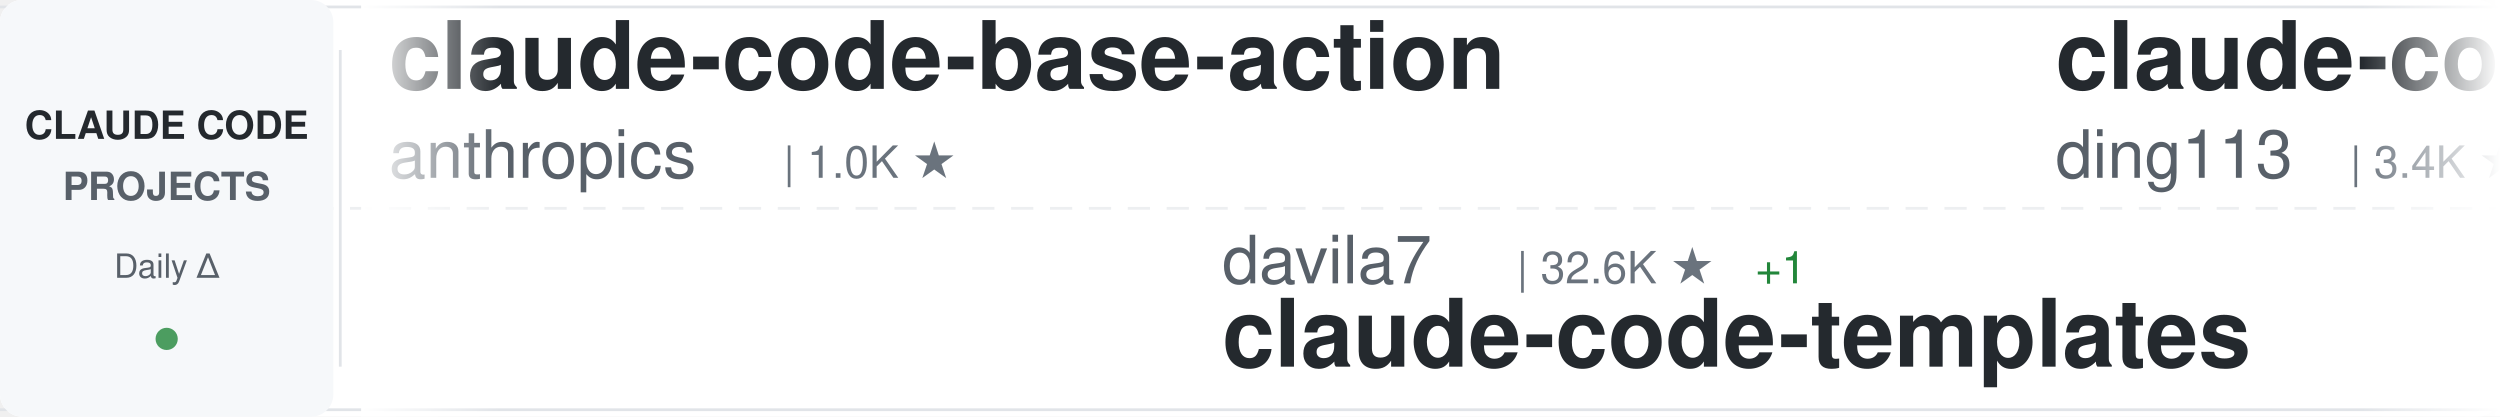
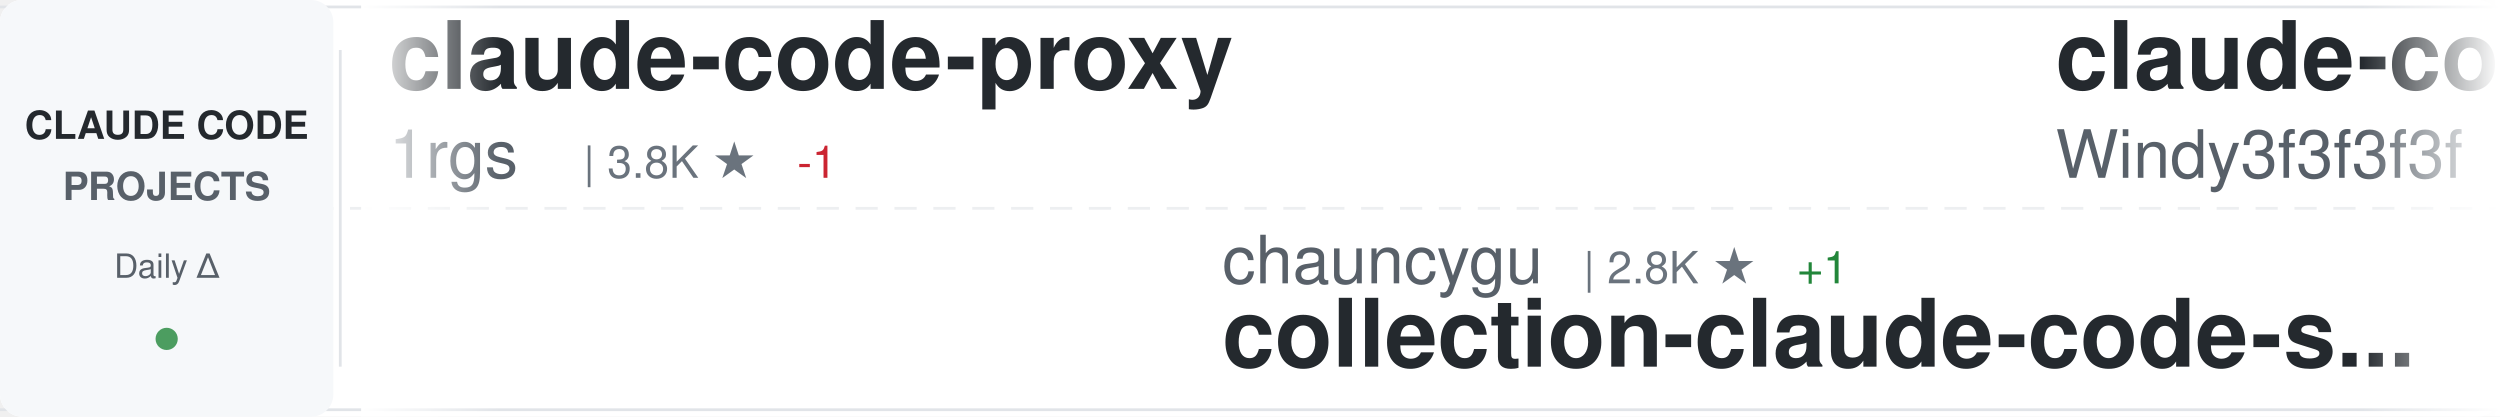
<svg xmlns="http://www.w3.org/2000/svg" width="900" height="150">
  <defs>
    <linearGradient id="awesomeLeftFade" x1="0%" y1="0%" x2="100%" y2="0%">
      <stop offset="0%" style="stop-color:#ffffff;stop-opacity:1" />
      <stop offset="100%" style="stop-color:#ffffff;stop-opacity:0" />
    </linearGradient>
    <linearGradient id="awesomeRightFade" x1="0%" y1="0%" x2="100%" y2="0%">
      <stop offset="0%" style="stop-color:#ffffff;stop-opacity:0" />
      <stop offset="100%" style="stop-color:#ffffff;stop-opacity:1" />
    </linearGradient>
  </defs>
  <rect width="900" height="150" fill="#ffffff" rx="8" />
  <rect x="0" y="2" width="900" height="1" fill="#e1e4e8" />
  <rect x="0" y="147" width="900" height="1" fill="#e1e4e8" />
  <line x1="0" y1="75" x2="900" y2="75" stroke="#e1e4e8" stroke-width="1" stroke-dasharray="8 6" opacity="0.6" />
  <rect x="0" y="0" width="120" height="150" fill="#f6f8fa" rx="8" />
  <text x="60" y="50" font-family="-apple-system, BlinkMacSystemFont, 'Segoe UI', Helvetica, Arial, sans-serif" font-size="14" font-weight="600" fill="#24292e" text-anchor="middle">CLAUDE CODE</text>
  <text x="60" y="72" font-family="-apple-system, BlinkMacSystemFont, 'Segoe UI', Helvetica, Arial, sans-serif" font-size="14" font-weight="600" fill="#586069" text-anchor="middle">PROJECTS</text>
  <text x="60" y="100" font-family="-apple-system, BlinkMacSystemFont, 'Segoe UI', Helvetica, Arial, sans-serif" font-size="12" font-weight="500" fill="#586069" text-anchor="middle">Daily Δ</text>
  <circle cx="60" cy="122" r="4" fill="#22863a" opacity="0.8" />
  <rect x="122" y="18" width="1" height="114" fill="#e1e4e8" />
  <clipPath id="awesomeTickerClip">
    <rect x="130" y="0" width="770" height="150" />
  </clipPath>
  <g clip-path="url(#awesomeTickerClip)">
    <g id="awesomeTickerItems">
      <animateTransform attributeName="transform" attributeType="XML" type="translate" from="0 0" to="-3000 0" dur="54s" repeatCount="indefinite" />
      <g transform="translate(0, 0)">
-         <text x="140" y="32" font-family="-apple-system, BlinkMacSystemFont, 'Segoe UI', Helvetica, Arial, sans-serif" font-size="34" font-weight="600" fill="#24292e">claude-code-base-action</text>
-         <text x="140" y="64" font-family="-apple-system, BlinkMacSystemFont, 'Segoe UI', Helvetica, Arial, sans-serif" font-size="24" font-weight="400" fill="#586069">anthropics</text>
-         <text x="282" y="64" font-family="-apple-system, BlinkMacSystemFont, 'Segoe UI', Helvetica, Arial, sans-serif" font-size="16" font-weight="500" fill="#6a737d">| 1.0K ★</text>
+         <text x="140" y="32" font-family="-apple-system, BlinkMacSystemFont, 'Segoe UI', Helvetica, Arial, sans-serif" font-size="34" font-weight="600" fill="#24292e">claude-code-proxy</text>
+         <text x="140" y="64" font-family="-apple-system, BlinkMacSystemFont, 'Segoe UI', Helvetica, Arial, sans-serif" font-size="24" font-weight="400" fill="#586069">1rgs</text>
+         <text x="210" y="64" font-family="-apple-system, BlinkMacSystemFont, 'Segoe UI', Helvetica, Arial, sans-serif" font-size="16" font-weight="500" fill="#6a737d">| 3.8K ★</text>
+         <text x="287" y="64" font-family="-apple-system, BlinkMacSystemFont, 'Segoe UI', Helvetica, Arial, sans-serif" font-size="16" font-weight="500" fill="#cb2431"> -1</text>
      </g>
      <g transform="translate(300, 0)">
-         <text x="140" y="102" font-family="-apple-system, BlinkMacSystemFont, 'Segoe UI', Helvetica, Arial, sans-serif" font-size="24" font-weight="400" fill="#586069">davila7</text>
-         <text x="246" y="102" font-family="-apple-system, BlinkMacSystemFont, 'Segoe UI', Helvetica, Arial, sans-serif" font-size="16" font-weight="500" fill="#6a737d">| 32.6K ★</text>
-         <text x="332" y="102" font-family="-apple-system, BlinkMacSystemFont, 'Segoe UI', Helvetica, Arial, sans-serif" font-size="16" font-weight="500" fill="#22863a"> +1</text>
-         <text x="140" y="132" font-family="-apple-system, BlinkMacSystemFont, 'Segoe UI', Helvetica, Arial, sans-serif" font-size="34" font-weight="600" fill="#24292e">claude-code-templates</text>
+         <text x="140" y="102" font-family="-apple-system, BlinkMacSystemFont, 'Segoe UI', Helvetica, Arial, sans-serif" font-size="24" font-weight="400" fill="#586069">chauncygu</text>
+         <text x="270" y="102" font-family="-apple-system, BlinkMacSystemFont, 'Segoe UI', Helvetica, Arial, sans-serif" font-size="16" font-weight="500" fill="#6a737d">| 2.8K ★</text>
+         <text x="347" y="102" font-family="-apple-system, BlinkMacSystemFont, 'Segoe UI', Helvetica, Arial, sans-serif" font-size="16" font-weight="500" fill="#22863a"> +1</text>
+         <text x="140" y="132" font-family="-apple-system, BlinkMacSystemFont, 'Segoe UI', Helvetica, Arial, sans-serif" font-size="34" font-weight="600" fill="#24292e">collection-claude-code-s...</text>
      </g>
      <g transform="translate(600, 0)">
-         <text x="140" y="32" font-family="-apple-system, BlinkMacSystemFont, 'Segoe UI', Helvetica, Arial, sans-serif" font-size="34" font-weight="600" fill="#24292e">claude-code-hub</text>
-         <text x="140" y="64" font-family="-apple-system, BlinkMacSystemFont, 'Segoe UI', Helvetica, Arial, sans-serif" font-size="24" font-weight="400" fill="#586069">ding113</text>
-         <text x="246" y="64" font-family="-apple-system, BlinkMacSystemFont, 'Segoe UI', Helvetica, Arial, sans-serif" font-size="16" font-weight="500" fill="#6a737d">| 3.4K ★</text>
+         <text x="140" y="32" font-family="-apple-system, BlinkMacSystemFont, 'Segoe UI', Helvetica, Arial, sans-serif" font-size="34" font-weight="600" fill="#24292e">claude-code-from-scratch</text>
+         <text x="140" y="64" font-family="-apple-system, BlinkMacSystemFont, 'Segoe UI', Helvetica, Arial, sans-serif" font-size="24" font-weight="400" fill="#586069">Windy3f3f3f3f</text>
+         <text x="318" y="64" font-family="-apple-system, BlinkMacSystemFont, 'Segoe UI', Helvetica, Arial, sans-serif" font-size="16" font-weight="500" fill="#6a737d">| 2.7K ★</text>
      </g>
      <g transform="translate(900, 0)">
-         <text x="140" y="102" font-family="-apple-system, BlinkMacSystemFont, 'Segoe UI', Helvetica, Arial, sans-serif" font-size="24" font-weight="400" fill="#586069">anthropics</text>
-         <text x="282" y="102" font-family="-apple-system, BlinkMacSystemFont, 'Segoe UI', Helvetica, Arial, sans-serif" font-size="16" font-weight="500" fill="#6a737d">| 9.5K ★</text>
-         <text x="140" y="132" font-family="-apple-system, BlinkMacSystemFont, 'Segoe UI', Helvetica, Arial, sans-serif" font-size="34" font-weight="600" fill="#24292e">claude-code-action</text>
+         <text x="140" y="102" font-family="-apple-system, BlinkMacSystemFont, 'Segoe UI', Helvetica, Arial, sans-serif" font-size="24" font-weight="400" fill="#586069">Cranot</text>
+         <text x="234" y="102" font-family="-apple-system, BlinkMacSystemFont, 'Segoe UI', Helvetica, Arial, sans-serif" font-size="16" font-weight="500" fill="#6a737d">| 2.9K ★</text>
+         <text x="311" y="102" font-family="-apple-system, BlinkMacSystemFont, 'Segoe UI', Helvetica, Arial, sans-serif" font-size="16" font-weight="500" fill="#22863a"> +1</text>
+         <text x="140" y="132" font-family="-apple-system, BlinkMacSystemFont, 'Segoe UI', Helvetica, Arial, sans-serif" font-size="34" font-weight="600" fill="#24292e">claude-code-guide</text>
      </g>
      <g transform="translate(1200, 0)">
-         <text x="140" y="32" font-family="-apple-system, BlinkMacSystemFont, 'Segoe UI', Helvetica, Arial, sans-serif" font-size="34" font-weight="600" fill="#24292e">claude-code-tudou</text>
-         <text x="140" y="64" font-family="-apple-system, BlinkMacSystemFont, 'Segoe UI', Helvetica, Arial, sans-serif" font-size="24" font-weight="400" fill="#586069">AICoderTudou</text>
-         <text x="306" y="64" font-family="-apple-system, BlinkMacSystemFont, 'Segoe UI', Helvetica, Arial, sans-serif" font-size="16" font-weight="500" fill="#6a737d">| 493 ★</text>
+         <text x="140" y="32" font-family="-apple-system, BlinkMacSystemFont, 'Segoe UI', Helvetica, Arial, sans-serif" font-size="34" font-weight="600" fill="#24292e">claude-code-prompts</text>
+         <text x="140" y="64" font-family="-apple-system, BlinkMacSystemFont, 'Segoe UI', Helvetica, Arial, sans-serif" font-size="24" font-weight="400" fill="#586069">repowise-dev</text>
+         <text x="306" y="64" font-family="-apple-system, BlinkMacSystemFont, 'Segoe UI', Helvetica, Arial, sans-serif" font-size="16" font-weight="500" fill="#6a737d">| 1.2K ★</text>
      </g>
      <g transform="translate(1500, 0)">
-         <text x="140" y="102" font-family="-apple-system, BlinkMacSystemFont, 'Segoe UI', Helvetica, Arial, sans-serif" font-size="24" font-weight="400" fill="#586069">luyao618</text>
-         <text x="258" y="102" font-family="-apple-system, BlinkMacSystemFont, 'Segoe UI', Helvetica, Arial, sans-serif" font-size="16" font-weight="500" fill="#6a737d">| 1.7K ★</text>
-         <text x="140" y="132" font-family="-apple-system, BlinkMacSystemFont, 'Segoe UI', Helvetica, Arial, sans-serif" font-size="34" font-weight="600" fill="#24292e">Claude-Code-Source-Study</text>
+         <text x="140" y="102" font-family="-apple-system, BlinkMacSystemFont, 'Segoe UI', Helvetica, Arial, sans-serif" font-size="24" font-weight="400" fill="#586069">guanshan</text>
+         <text x="258" y="102" font-family="-apple-system, BlinkMacSystemFont, 'Segoe UI', Helvetica, Arial, sans-serif" font-size="16" font-weight="500" fill="#6a737d">| 60 ★</text>
+         <text x="140" y="132" font-family="-apple-system, BlinkMacSystemFont, 'Segoe UI', Helvetica, Arial, sans-serif" font-size="34" font-weight="600" fill="#24292e">ClaudeCode</text>
      </g>
      <g transform="translate(1800, 0)">
-         <text x="140" y="32" font-family="-apple-system, BlinkMacSystemFont, 'Segoe UI', Helvetica, Arial, sans-serif" font-size="34" font-weight="600" fill="#24292e">Auto-claude-code-researc...</text>
-         <text x="140" y="64" font-family="-apple-system, BlinkMacSystemFont, 'Segoe UI', Helvetica, Arial, sans-serif" font-size="24" font-weight="400" fill="#586069">wanshuiyin</text>
-         <text x="282" y="64" font-family="-apple-system, BlinkMacSystemFont, 'Segoe UI', Helvetica, Arial, sans-serif" font-size="16" font-weight="500" fill="#6a737d">| 17.3K ★</text>
-         <text x="368" y="64" font-family="-apple-system, BlinkMacSystemFont, 'Segoe UI', Helvetica, Arial, sans-serif" font-size="16" font-weight="500" fill="#22863a"> +10</text>
+         <text x="140" y="32" font-family="-apple-system, BlinkMacSystemFont, 'Segoe UI', Helvetica, Arial, sans-serif" font-size="34" font-weight="600" fill="#24292e">claude-code-video-toolki...</text>
+         <text x="140" y="64" font-family="-apple-system, BlinkMacSystemFont, 'Segoe UI', Helvetica, Arial, sans-serif" font-size="24" font-weight="400" fill="#586069">digitalsamba</text>
+         <text x="306" y="64" font-family="-apple-system, BlinkMacSystemFont, 'Segoe UI', Helvetica, Arial, sans-serif" font-size="16" font-weight="500" fill="#6a737d">| 2.2K ★</text>
+         <text x="383" y="64" font-family="-apple-system, BlinkMacSystemFont, 'Segoe UI', Helvetica, Arial, sans-serif" font-size="16" font-weight="500" fill="#cb2431"> -1</text>
      </g>
      <g transform="translate(2100, 0)">
-         <text x="140" y="102" font-family="-apple-system, BlinkMacSystemFont, 'Segoe UI', Helvetica, Arial, sans-serif" font-size="24" font-weight="400" fill="#586069">VoltAgent</text>
-         <text x="270" y="102" font-family="-apple-system, BlinkMacSystemFont, 'Segoe UI', Helvetica, Arial, sans-serif" font-size="16" font-weight="500" fill="#6a737d">| 25.7K ★</text>
-         <text x="356" y="102" font-family="-apple-system, BlinkMacSystemFont, 'Segoe UI', Helvetica, Arial, sans-serif" font-size="16" font-weight="500" fill="#22863a"> +2</text>
-         <text x="140" y="132" font-family="-apple-system, BlinkMacSystemFont, 'Segoe UI', Helvetica, Arial, sans-serif" font-size="34" font-weight="600" fill="#24292e">awesome-claude-code-suba...</text>
+         <text x="140" y="102" font-family="-apple-system, BlinkMacSystemFont, 'Segoe UI', Helvetica, Arial, sans-serif" font-size="24" font-weight="400" fill="#586069">darcyegb</text>
+         <text x="258" y="102" font-family="-apple-system, BlinkMacSystemFont, 'Segoe UI', Helvetica, Arial, sans-serif" font-size="16" font-weight="500" fill="#6a737d">| 773 ★</text>
+         <text x="140" y="132" font-family="-apple-system, BlinkMacSystemFont, 'Segoe UI', Helvetica, Arial, sans-serif" font-size="34" font-weight="600" fill="#24292e">ClaudeCodeAgents</text>
      </g>
      <g transform="translate(2400, 0)">
-         <text x="140" y="32" font-family="-apple-system, BlinkMacSystemFont, 'Segoe UI', Helvetica, Arial, sans-serif" font-size="34" font-weight="600" fill="#24292e">learn-claude-code</text>
-         <text x="140" y="64" font-family="-apple-system, BlinkMacSystemFont, 'Segoe UI', Helvetica, Arial, sans-serif" font-size="24" font-weight="400" fill="#586069">shareAI-lab</text>
-         <text x="294" y="64" font-family="-apple-system, BlinkMacSystemFont, 'Segoe UI', Helvetica, Arial, sans-serif" font-size="16" font-weight="500" fill="#6a737d">| 78.4K ★</text>
-         <text x="380" y="64" font-family="-apple-system, BlinkMacSystemFont, 'Segoe UI', Helvetica, Arial, sans-serif" font-size="16" font-weight="500" fill="#22863a"> +15</text>
+         <text x="140" y="32" font-family="-apple-system, BlinkMacSystemFont, 'Segoe UI', Helvetica, Arial, sans-serif" font-size="34" font-weight="600" fill="#24292e">claude-code-book</text>
+         <text x="140" y="64" font-family="-apple-system, BlinkMacSystemFont, 'Segoe UI', Helvetica, Arial, sans-serif" font-size="24" font-weight="400" fill="#586069">lintsinghua</text>
+         <text x="294" y="64" font-family="-apple-system, BlinkMacSystemFont, 'Segoe UI', Helvetica, Arial, sans-serif" font-size="16" font-weight="500" fill="#6a737d">| 4.3K ★</text>
      </g>
      <g transform="translate(2700, 0)">
-         <text x="140" y="102" font-family="-apple-system, BlinkMacSystemFont, 'Segoe UI', Helvetica, Arial, sans-serif" font-size="24" font-weight="400" fill="#586069">fuergaosi233</text>
-         <text x="306" y="102" font-family="-apple-system, BlinkMacSystemFont, 'Segoe UI', Helvetica, Arial, sans-serif" font-size="16" font-weight="500" fill="#6a737d">| 2.8K ★</text>
-         <text x="383" y="102" font-family="-apple-system, BlinkMacSystemFont, 'Segoe UI', Helvetica, Arial, sans-serif" font-size="16" font-weight="500" fill="#22863a"> +1</text>
-         <text x="140" y="132" font-family="-apple-system, BlinkMacSystemFont, 'Segoe UI', Helvetica, Arial, sans-serif" font-size="34" font-weight="600" fill="#24292e">claude-code-proxy</text>
+         <text x="140" y="102" font-family="-apple-system, BlinkMacSystemFont, 'Segoe UI', Helvetica, Arial, sans-serif" font-size="24" font-weight="400" fill="#586069">ccplugins</text>
+         <text x="270" y="102" font-family="-apple-system, BlinkMacSystemFont, 'Segoe UI', Helvetica, Arial, sans-serif" font-size="16" font-weight="500" fill="#6a737d">| 970 ★</text>
+         <text x="140" y="132" font-family="-apple-system, BlinkMacSystemFont, 'Segoe UI', Helvetica, Arial, sans-serif" font-size="34" font-weight="600" fill="#24292e">awesome-claude-code-plug...</text>
      </g>
      <g transform="translate(3000, 0)">
-         <text x="140" y="32" font-family="-apple-system, BlinkMacSystemFont, 'Segoe UI', Helvetica, Arial, sans-serif" font-size="34" font-weight="600" fill="#24292e">claude-code-base-action</text>
-         <text x="140" y="64" font-family="-apple-system, BlinkMacSystemFont, 'Segoe UI', Helvetica, Arial, sans-serif" font-size="24" font-weight="400" fill="#586069">anthropics</text>
-         <text x="282" y="64" font-family="-apple-system, BlinkMacSystemFont, 'Segoe UI', Helvetica, Arial, sans-serif" font-size="16" font-weight="500" fill="#6a737d">| 1.0K ★</text>
+         <text x="140" y="32" font-family="-apple-system, BlinkMacSystemFont, 'Segoe UI', Helvetica, Arial, sans-serif" font-size="34" font-weight="600" fill="#24292e">claude-code-proxy</text>
+         <text x="140" y="64" font-family="-apple-system, BlinkMacSystemFont, 'Segoe UI', Helvetica, Arial, sans-serif" font-size="24" font-weight="400" fill="#586069">1rgs</text>
+         <text x="210" y="64" font-family="-apple-system, BlinkMacSystemFont, 'Segoe UI', Helvetica, Arial, sans-serif" font-size="16" font-weight="500" fill="#6a737d">| 3.8K ★</text>
+         <text x="287" y="64" font-family="-apple-system, BlinkMacSystemFont, 'Segoe UI', Helvetica, Arial, sans-serif" font-size="16" font-weight="500" fill="#cb2431"> -1</text>
      </g>
      <g transform="translate(3300, 0)">
-         <text x="140" y="102" font-family="-apple-system, BlinkMacSystemFont, 'Segoe UI', Helvetica, Arial, sans-serif" font-size="24" font-weight="400" fill="#586069">davila7</text>
-         <text x="246" y="102" font-family="-apple-system, BlinkMacSystemFont, 'Segoe UI', Helvetica, Arial, sans-serif" font-size="16" font-weight="500" fill="#6a737d">| 32.6K ★</text>
-         <text x="332" y="102" font-family="-apple-system, BlinkMacSystemFont, 'Segoe UI', Helvetica, Arial, sans-serif" font-size="16" font-weight="500" fill="#22863a"> +1</text>
-         <text x="140" y="132" font-family="-apple-system, BlinkMacSystemFont, 'Segoe UI', Helvetica, Arial, sans-serif" font-size="34" font-weight="600" fill="#24292e">claude-code-templates</text>
+         <text x="140" y="102" font-family="-apple-system, BlinkMacSystemFont, 'Segoe UI', Helvetica, Arial, sans-serif" font-size="24" font-weight="400" fill="#586069">chauncygu</text>
+         <text x="270" y="102" font-family="-apple-system, BlinkMacSystemFont, 'Segoe UI', Helvetica, Arial, sans-serif" font-size="16" font-weight="500" fill="#6a737d">| 2.8K ★</text>
+         <text x="347" y="102" font-family="-apple-system, BlinkMacSystemFont, 'Segoe UI', Helvetica, Arial, sans-serif" font-size="16" font-weight="500" fill="#22863a"> +1</text>
+         <text x="140" y="132" font-family="-apple-system, BlinkMacSystemFont, 'Segoe UI', Helvetica, Arial, sans-serif" font-size="34" font-weight="600" fill="#24292e">collection-claude-code-s...</text>
      </g>
      <g transform="translate(3600, 0)">
-         <text x="140" y="32" font-family="-apple-system, BlinkMacSystemFont, 'Segoe UI', Helvetica, Arial, sans-serif" font-size="34" font-weight="600" fill="#24292e">claude-code-hub</text>
-         <text x="140" y="64" font-family="-apple-system, BlinkMacSystemFont, 'Segoe UI', Helvetica, Arial, sans-serif" font-size="24" font-weight="400" fill="#586069">ding113</text>
-         <text x="246" y="64" font-family="-apple-system, BlinkMacSystemFont, 'Segoe UI', Helvetica, Arial, sans-serif" font-size="16" font-weight="500" fill="#6a737d">| 3.4K ★</text>
+         <text x="140" y="32" font-family="-apple-system, BlinkMacSystemFont, 'Segoe UI', Helvetica, Arial, sans-serif" font-size="34" font-weight="600" fill="#24292e">claude-code-from-scratch</text>
+         <text x="140" y="64" font-family="-apple-system, BlinkMacSystemFont, 'Segoe UI', Helvetica, Arial, sans-serif" font-size="24" font-weight="400" fill="#586069">Windy3f3f3f3f</text>
+         <text x="318" y="64" font-family="-apple-system, BlinkMacSystemFont, 'Segoe UI', Helvetica, Arial, sans-serif" font-size="16" font-weight="500" fill="#6a737d">| 2.7K ★</text>
      </g>
      <g transform="translate(3900, 0)">
-         <text x="140" y="102" font-family="-apple-system, BlinkMacSystemFont, 'Segoe UI', Helvetica, Arial, sans-serif" font-size="24" font-weight="400" fill="#586069">anthropics</text>
-         <text x="282" y="102" font-family="-apple-system, BlinkMacSystemFont, 'Segoe UI', Helvetica, Arial, sans-serif" font-size="16" font-weight="500" fill="#6a737d">| 9.5K ★</text>
-         <text x="140" y="132" font-family="-apple-system, BlinkMacSystemFont, 'Segoe UI', Helvetica, Arial, sans-serif" font-size="34" font-weight="600" fill="#24292e">claude-code-action</text>
+         <text x="140" y="102" font-family="-apple-system, BlinkMacSystemFont, 'Segoe UI', Helvetica, Arial, sans-serif" font-size="24" font-weight="400" fill="#586069">Cranot</text>
+         <text x="234" y="102" font-family="-apple-system, BlinkMacSystemFont, 'Segoe UI', Helvetica, Arial, sans-serif" font-size="16" font-weight="500" fill="#6a737d">| 2.9K ★</text>
+         <text x="311" y="102" font-family="-apple-system, BlinkMacSystemFont, 'Segoe UI', Helvetica, Arial, sans-serif" font-size="16" font-weight="500" fill="#22863a"> +1</text>
+         <text x="140" y="132" font-family="-apple-system, BlinkMacSystemFont, 'Segoe UI', Helvetica, Arial, sans-serif" font-size="34" font-weight="600" fill="#24292e">claude-code-guide</text>
      </g>
    </g>
  </g>
  <rect x="130" y="0" width="50" height="150" fill="url(#awesomeLeftFade)" />
  <rect x="850" y="0" width="50" height="150" fill="url(#awesomeRightFade)" />
</svg>
